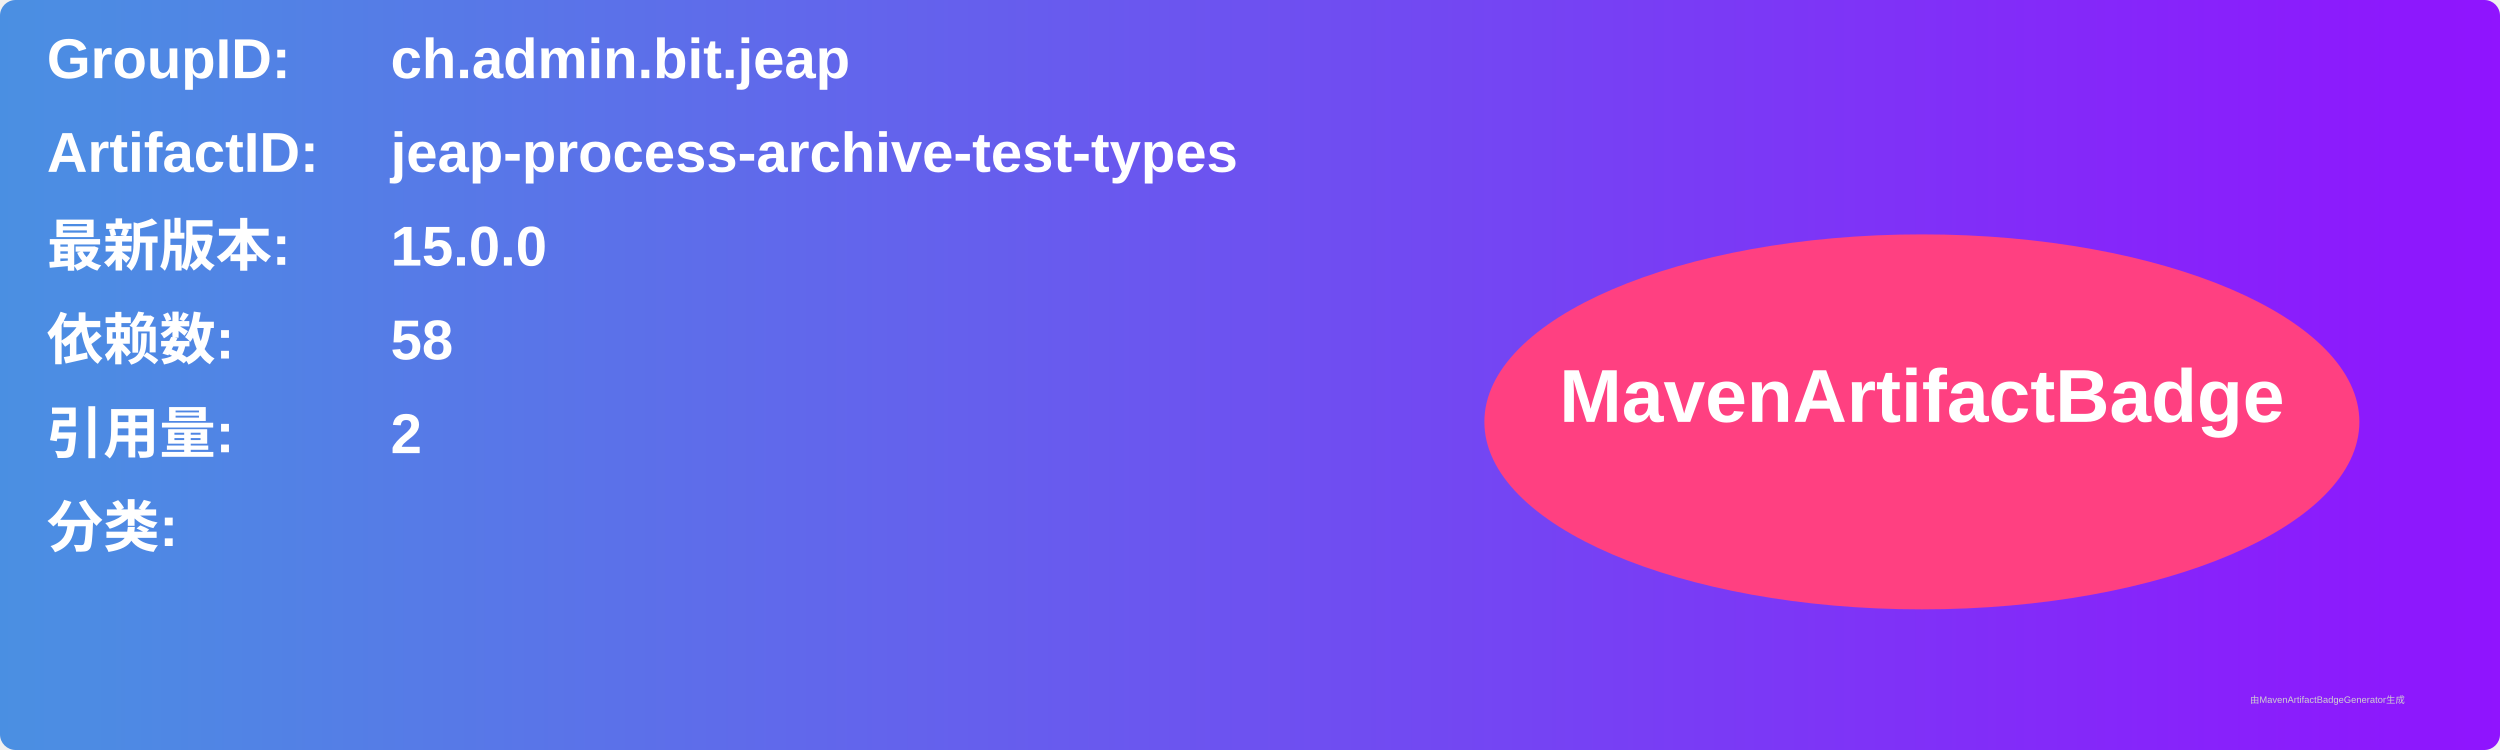
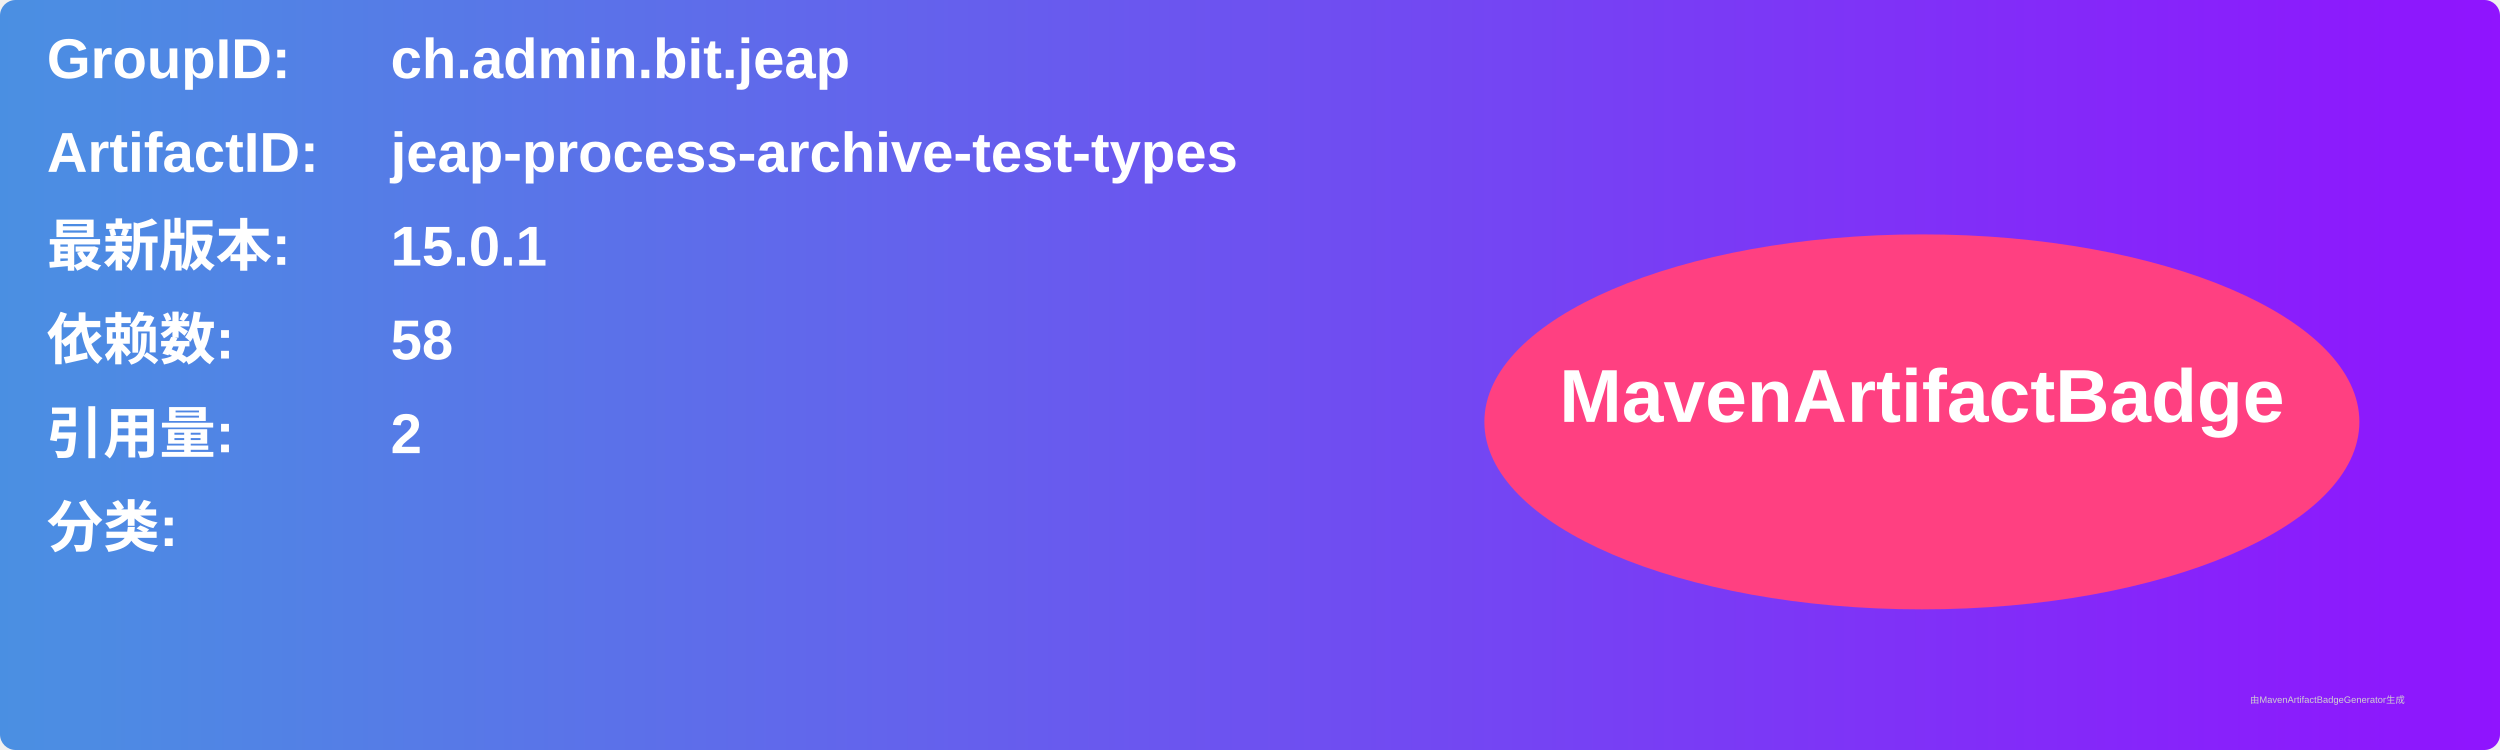
<svg xmlns="http://www.w3.org/2000/svg" width="800" height="240" viewBox="0 0 800 240">
  <linearGradient id="grad" x1="0%" y1="0%" x2="100%" y2="0%">
    <stop offset="0%" stop-color="#4a90e2" />
    <stop offset="100%" stop-color="#9013fe" />
  </linearGradient>
  <rect width="100%" height="100%" rx="5" ry="5" fill="url(#grad)" />
  <g transform="translate(15, 15)">
    <text x="0" y="10" font-family="Arial" font-size="18" fill="white" font-weight="bold" width="260">GroupID:</text>
    <text x="110" y="10" font-family="Arial" font-size="18" fill="white" font-weight="bold" width="460">ch.admin.bit.jeap</text>
    <text x="0" y="40" font-family="Arial" font-size="18" fill="white" font-weight="bold" width="260">ArtifactID:</text>
    <text x="110" y="40" font-family="Arial" font-size="18" fill="white" font-weight="bold" width="460">jeap-process-archive-test-types</text>
    <text x="0" y="70" font-family="Arial" font-size="18" fill="white" font-weight="bold">最新版本:</text>
    <text x="110" y="70" font-family="Arial" font-size="18" fill="white" font-weight="bold">
-       <tspan font-weight="bold">15.0.0</tspan>
+       <tspan font-weight="bold">15.0.1</tspan>
    </text>
    <text x="0" y="100" font-family="Arial" font-size="18" fill="white" font-weight="bold">依赖数: </text>
    <text x="110" y="100" font-family="Arial" font-size="18" fill="white">
      <tspan font-weight="bold">58</tspan>
    </text>
    <text x="0" y="130" font-family="Arial" font-size="18" fill="white" font-weight="bold">引用量: </text>
    <text x="110" y="130" font-family="Arial" font-size="18" fill="white">
      <tspan font-weight="bold">2</tspan>
    </text>
    <text x="0" y="160" font-family="Arial" font-size="18" fill="white" font-weight="bold">分类:</text>
    <text x="10" y="190" font-family="Arial" font-size="10" fill="white">
      <tspan font-weight="bold" />
    </text>
    <ellipse cx="600" cy="120" rx="140" ry="60" fill="#ff4081" />
    <text x="600" y="120" text-anchor="middle" font-family="Arial" font-size="24" fill="white" font-weight="bold">MavenArtifactBadge</text>
  </g>
  <text x="720" y="225" font-family="Arial" font-size="3" fill="#d0d0d0">由MavenArtifactBadgeGenerator生成</text>
</svg>
